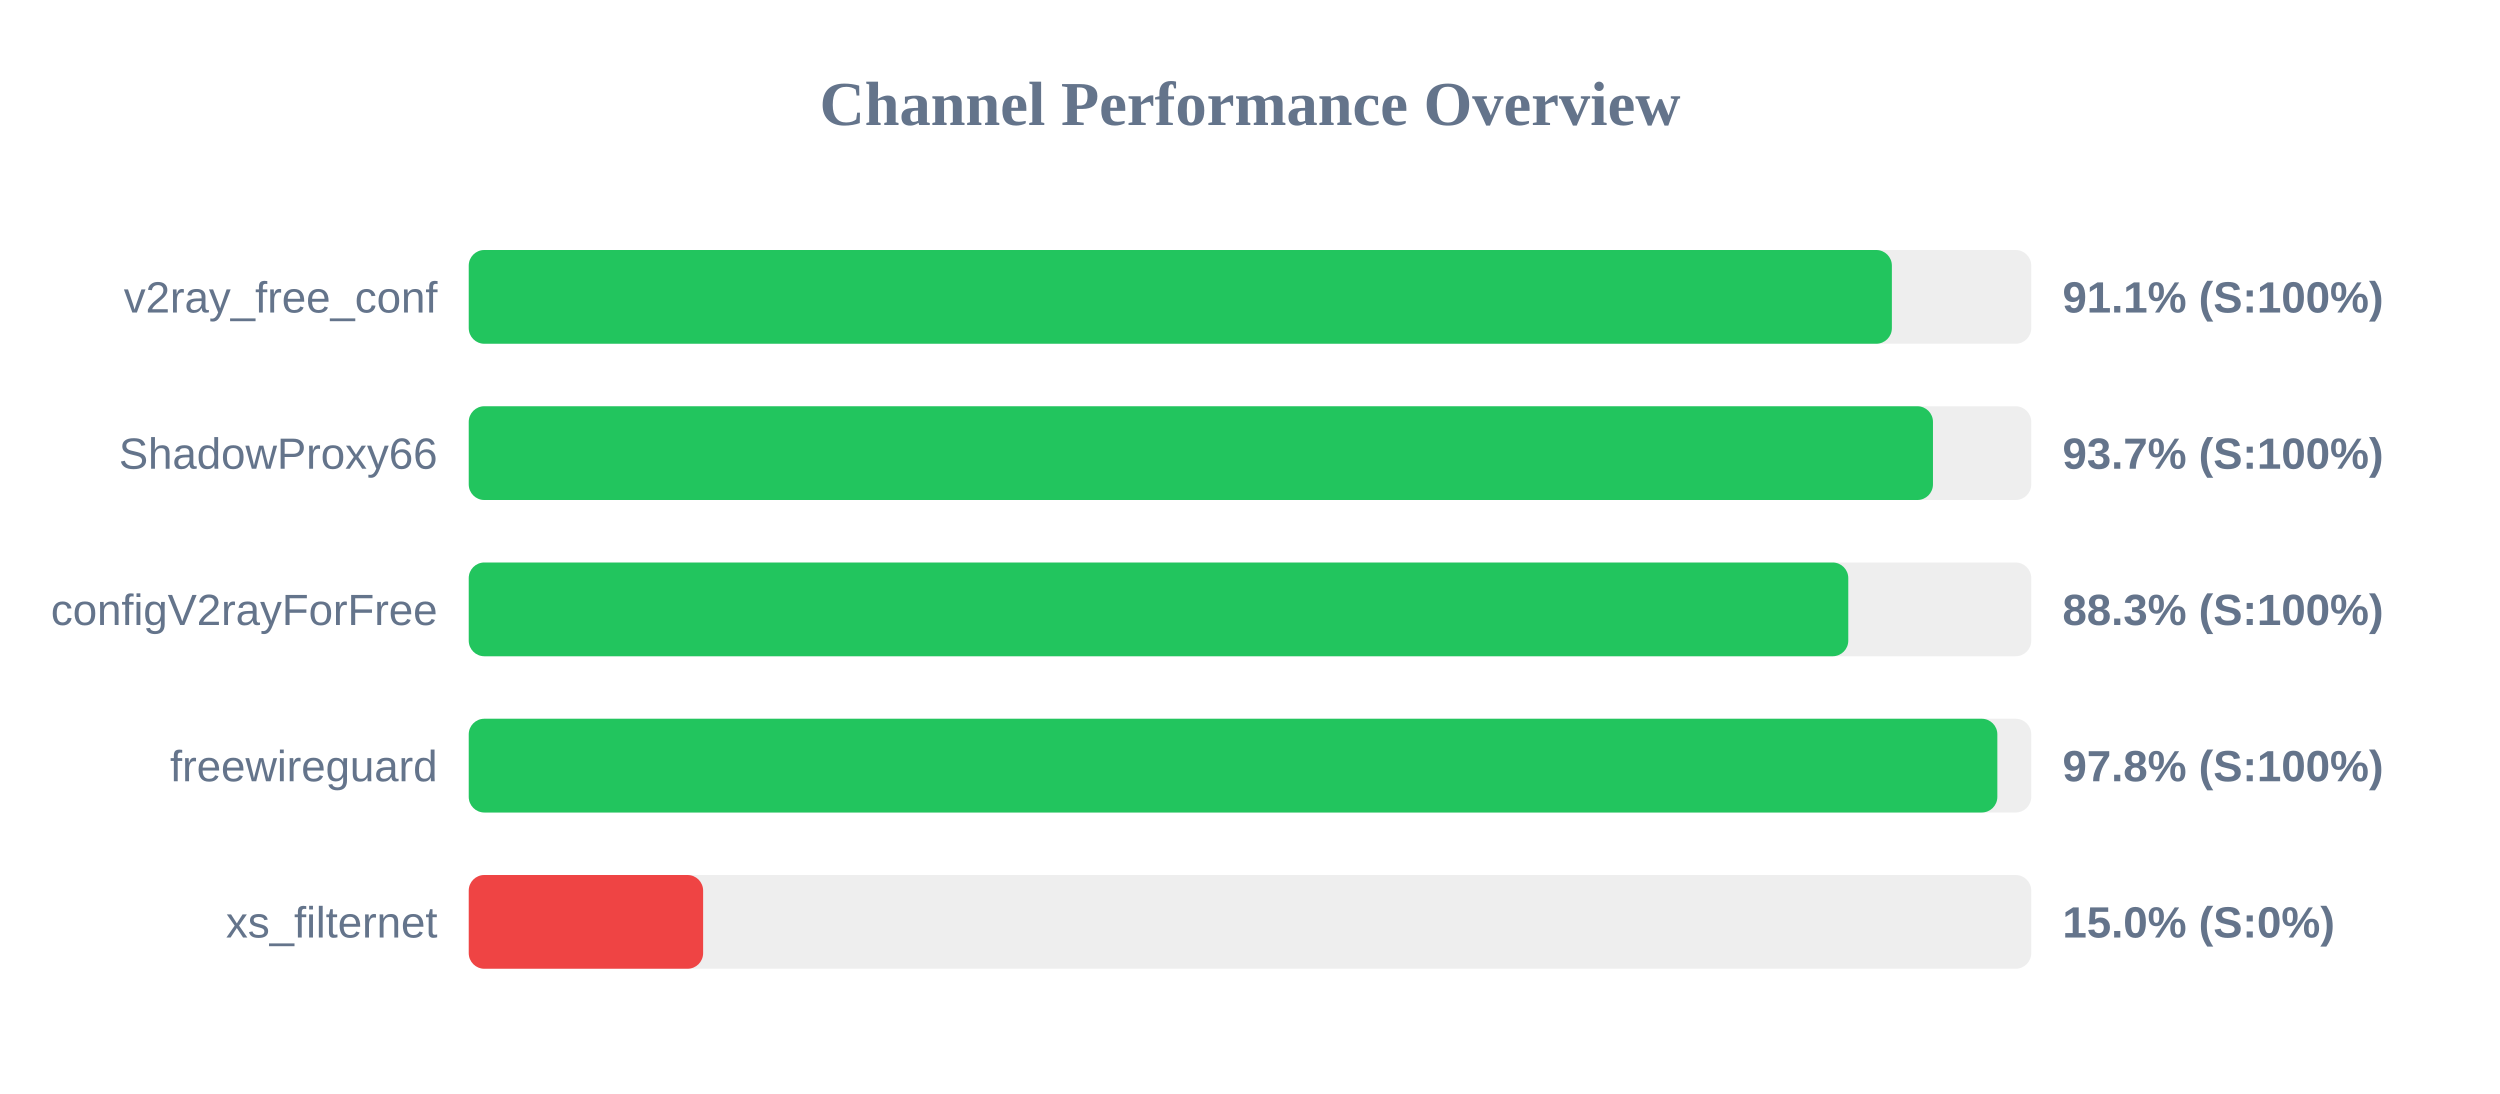
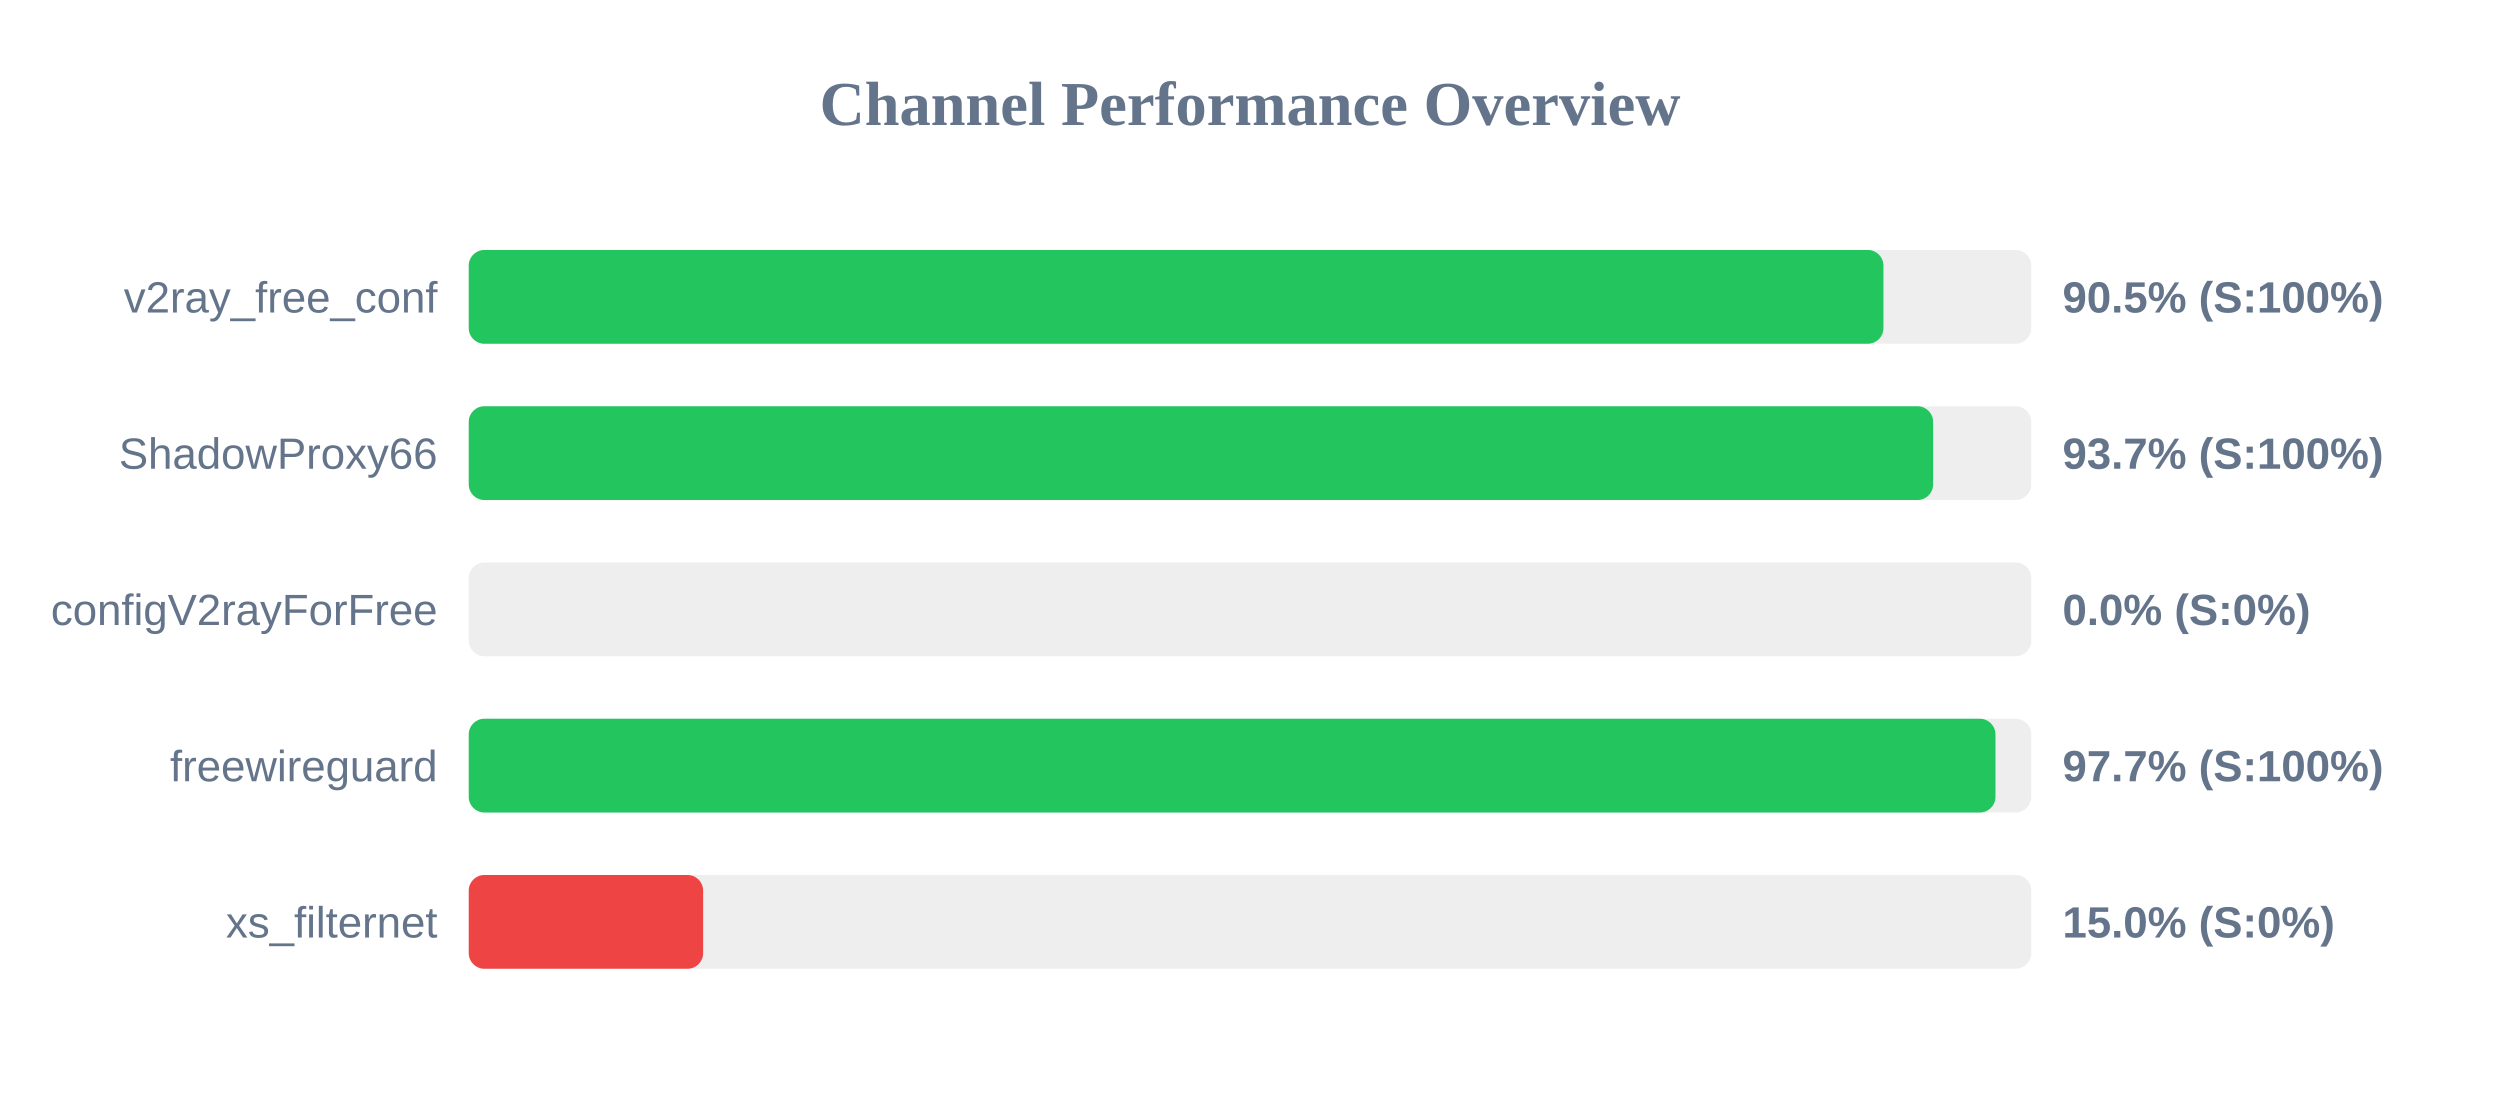
<svg xmlns="http://www.w3.org/2000/svg" width="800" height="350" version="1.1">
  <style>
        .row { font: 14px Arial; fill: #64748b; }
        .score { font: bold 14px Arial; fill: #64748b; }
    </style>
  <text x="400" y="40" text-anchor="middle" font-size="20px" font-weight="bold" fill="#64748b">Channel Performance Overview</text>
  <rect x="150" y="80" width="500" height="30" fill="#eee" rx="5" />
-   <rect x="150" y="80" width="455.4" height="30" fill="#22c55e" rx="5" />
+   <rect x="150" y="80" width="452.7" height="30" fill="#22c55e" rx="5" />
  <text x="140" y="100" text-anchor="end" class="row">v2ray_free_conf</text>
-   <text x="660" y="100" text-anchor="start" class="score">91.1% (S:100%)</text>
+   <text x="660" y="100" text-anchor="start" class="score">90.5% (S:100%)</text>
  <rect x="150" y="130" width="500" height="30" fill="#eee" rx="5" />
-   <rect x="150" y="130" width="468.55" height="30" fill="#22c55e" rx="5" />
+   <rect x="150" y="130" width="468.6" height="30" fill="#22c55e" rx="5" />
  <text x="140" y="150" text-anchor="end" class="row">ShadowProxy66</text>
  <text x="660" y="150" text-anchor="start" class="score">93.7% (S:100%)</text>
  <rect x="150" y="180" width="500" height="30" fill="#eee" rx="5" />
-   <rect x="150" y="180" width="441.45" height="30" fill="#22c55e" rx="5" />
+   <rect x="150" y="180" width="0.0" height="30" fill="#ef4444" rx="5" />
  <text x="140" y="200" text-anchor="end" class="row">configV2rayForFree</text>
-   <text x="660" y="200" text-anchor="start" class="score">88.3% (S:100%)</text>
+   <text x="660" y="200" text-anchor="start" class="score">0.0% (S:0%)</text>
  <rect x="150" y="230" width="500" height="30" fill="#eee" rx="5" />
-   <rect x="150" y="230" width="489.15" height="30" fill="#22c55e" rx="5" />
+   <rect x="150" y="230" width="488.55" height="30" fill="#22c55e" rx="5" />
  <text x="140" y="250" text-anchor="end" class="row">freewireguard</text>
-   <text x="660" y="250" text-anchor="start" class="score">97.8% (S:100%)</text>
+   <text x="660" y="250" text-anchor="start" class="score">97.7% (S:100%)</text>
  <rect x="150" y="280" width="500" height="30" fill="#eee" rx="5" />
  <rect x="150" y="280" width="75.0" height="30" fill="#ef4444" rx="5" />
  <text x="140" y="300" text-anchor="end" class="row">xs_filternet</text>
  <text x="660" y="300" text-anchor="start" class="score">15.0% (S:0%)</text>
</svg>
